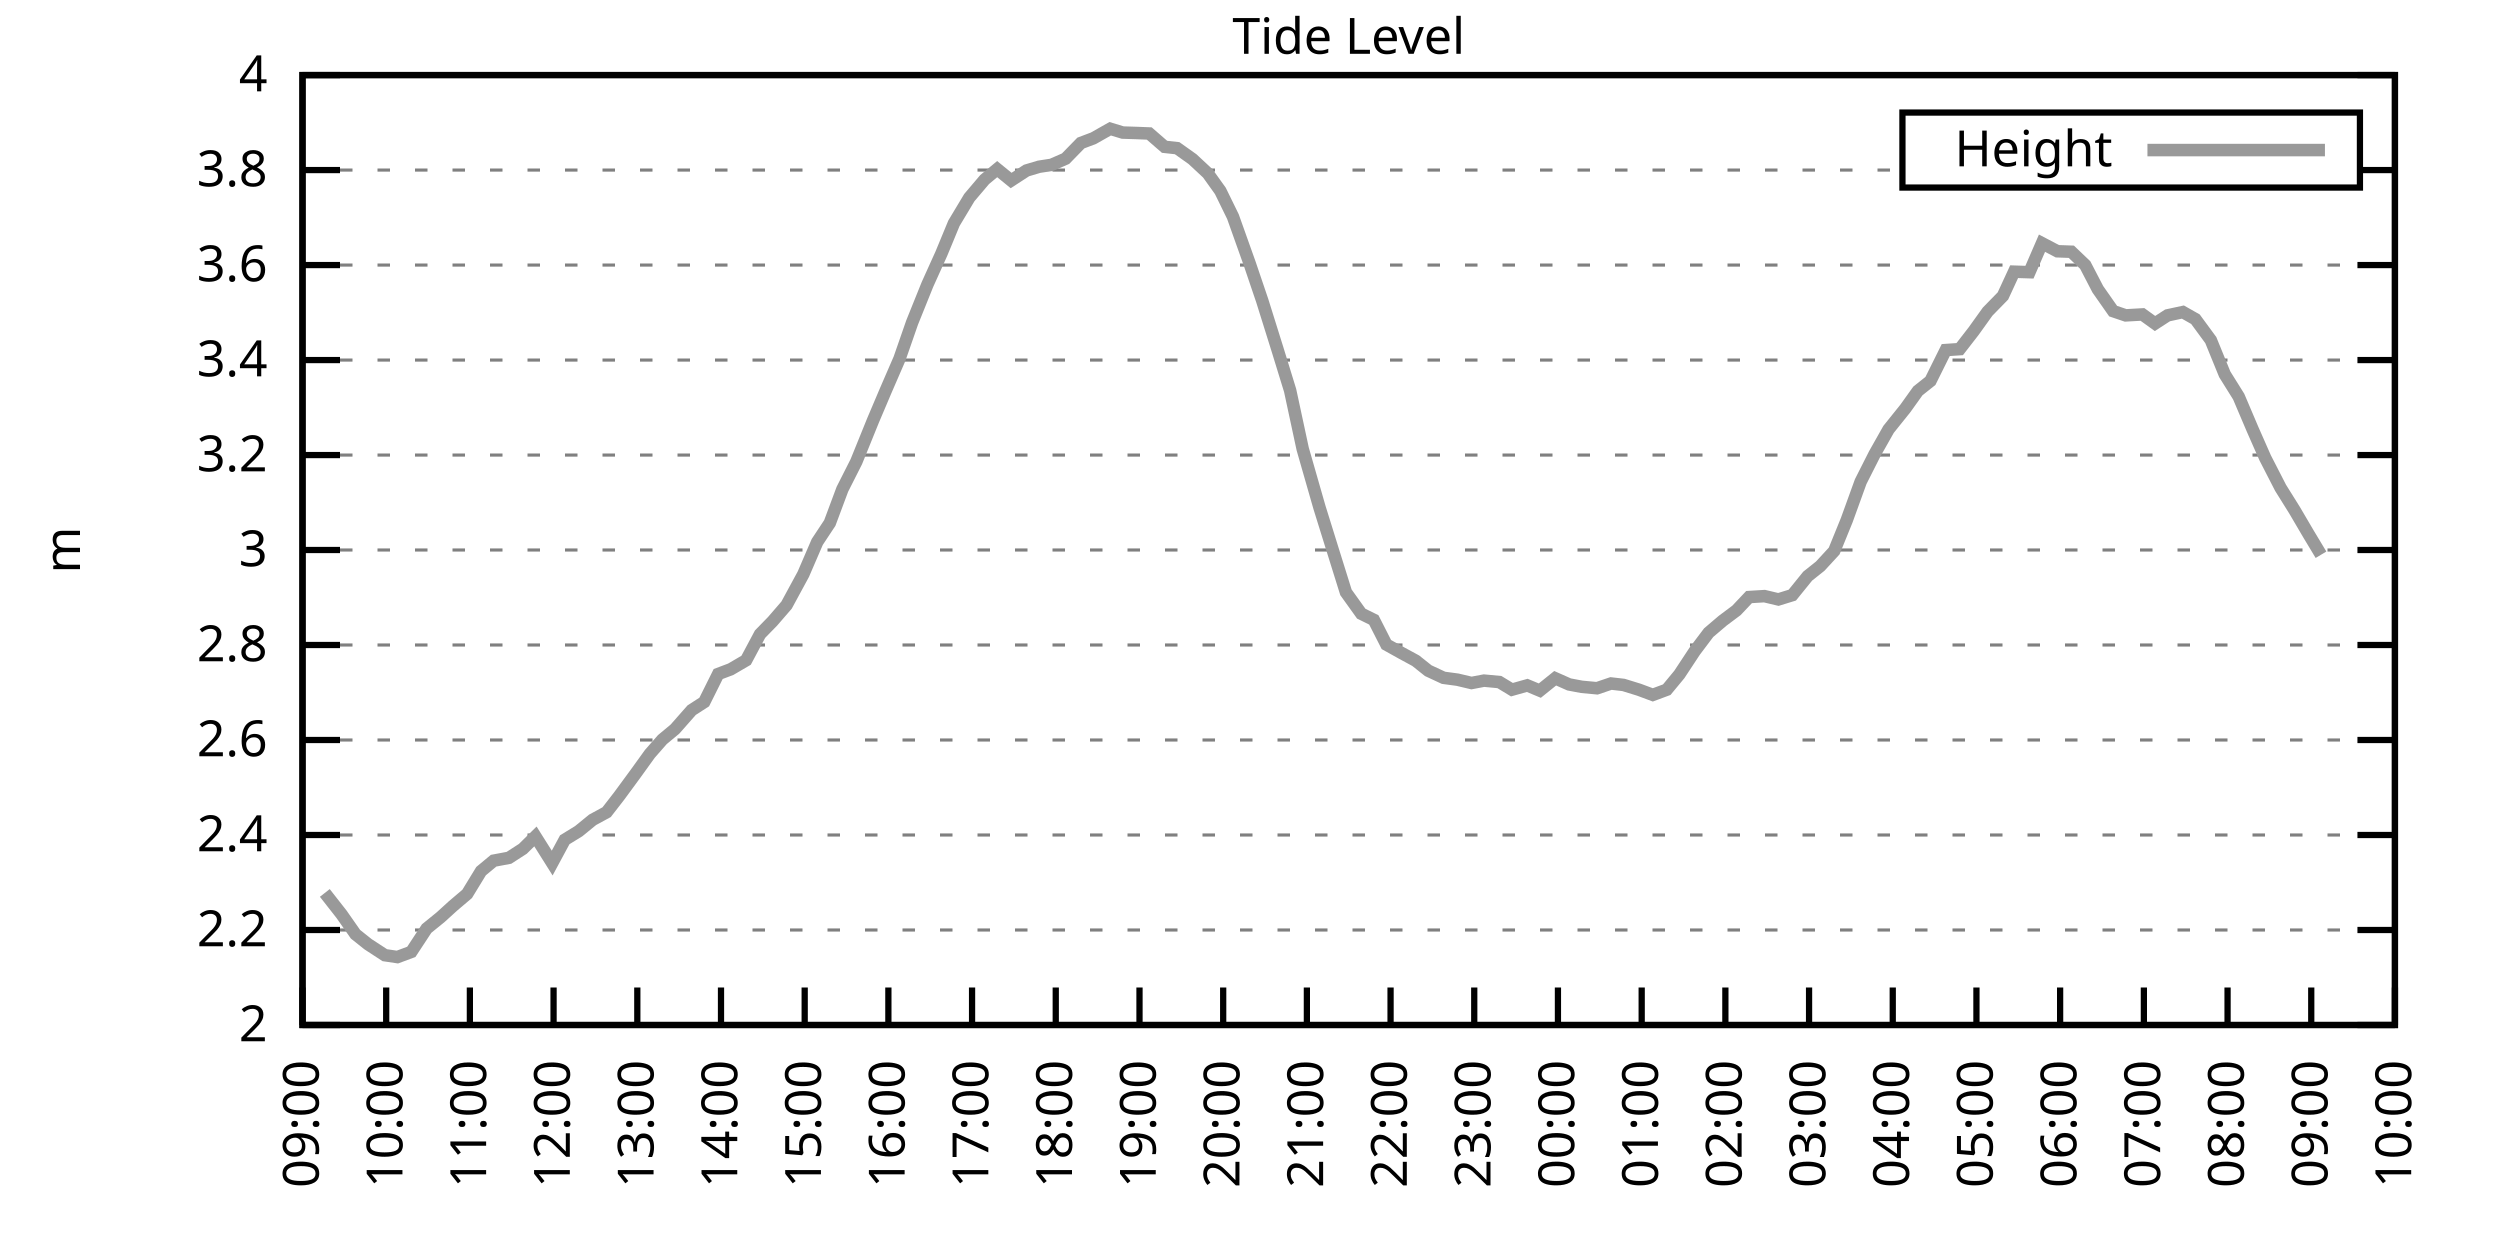
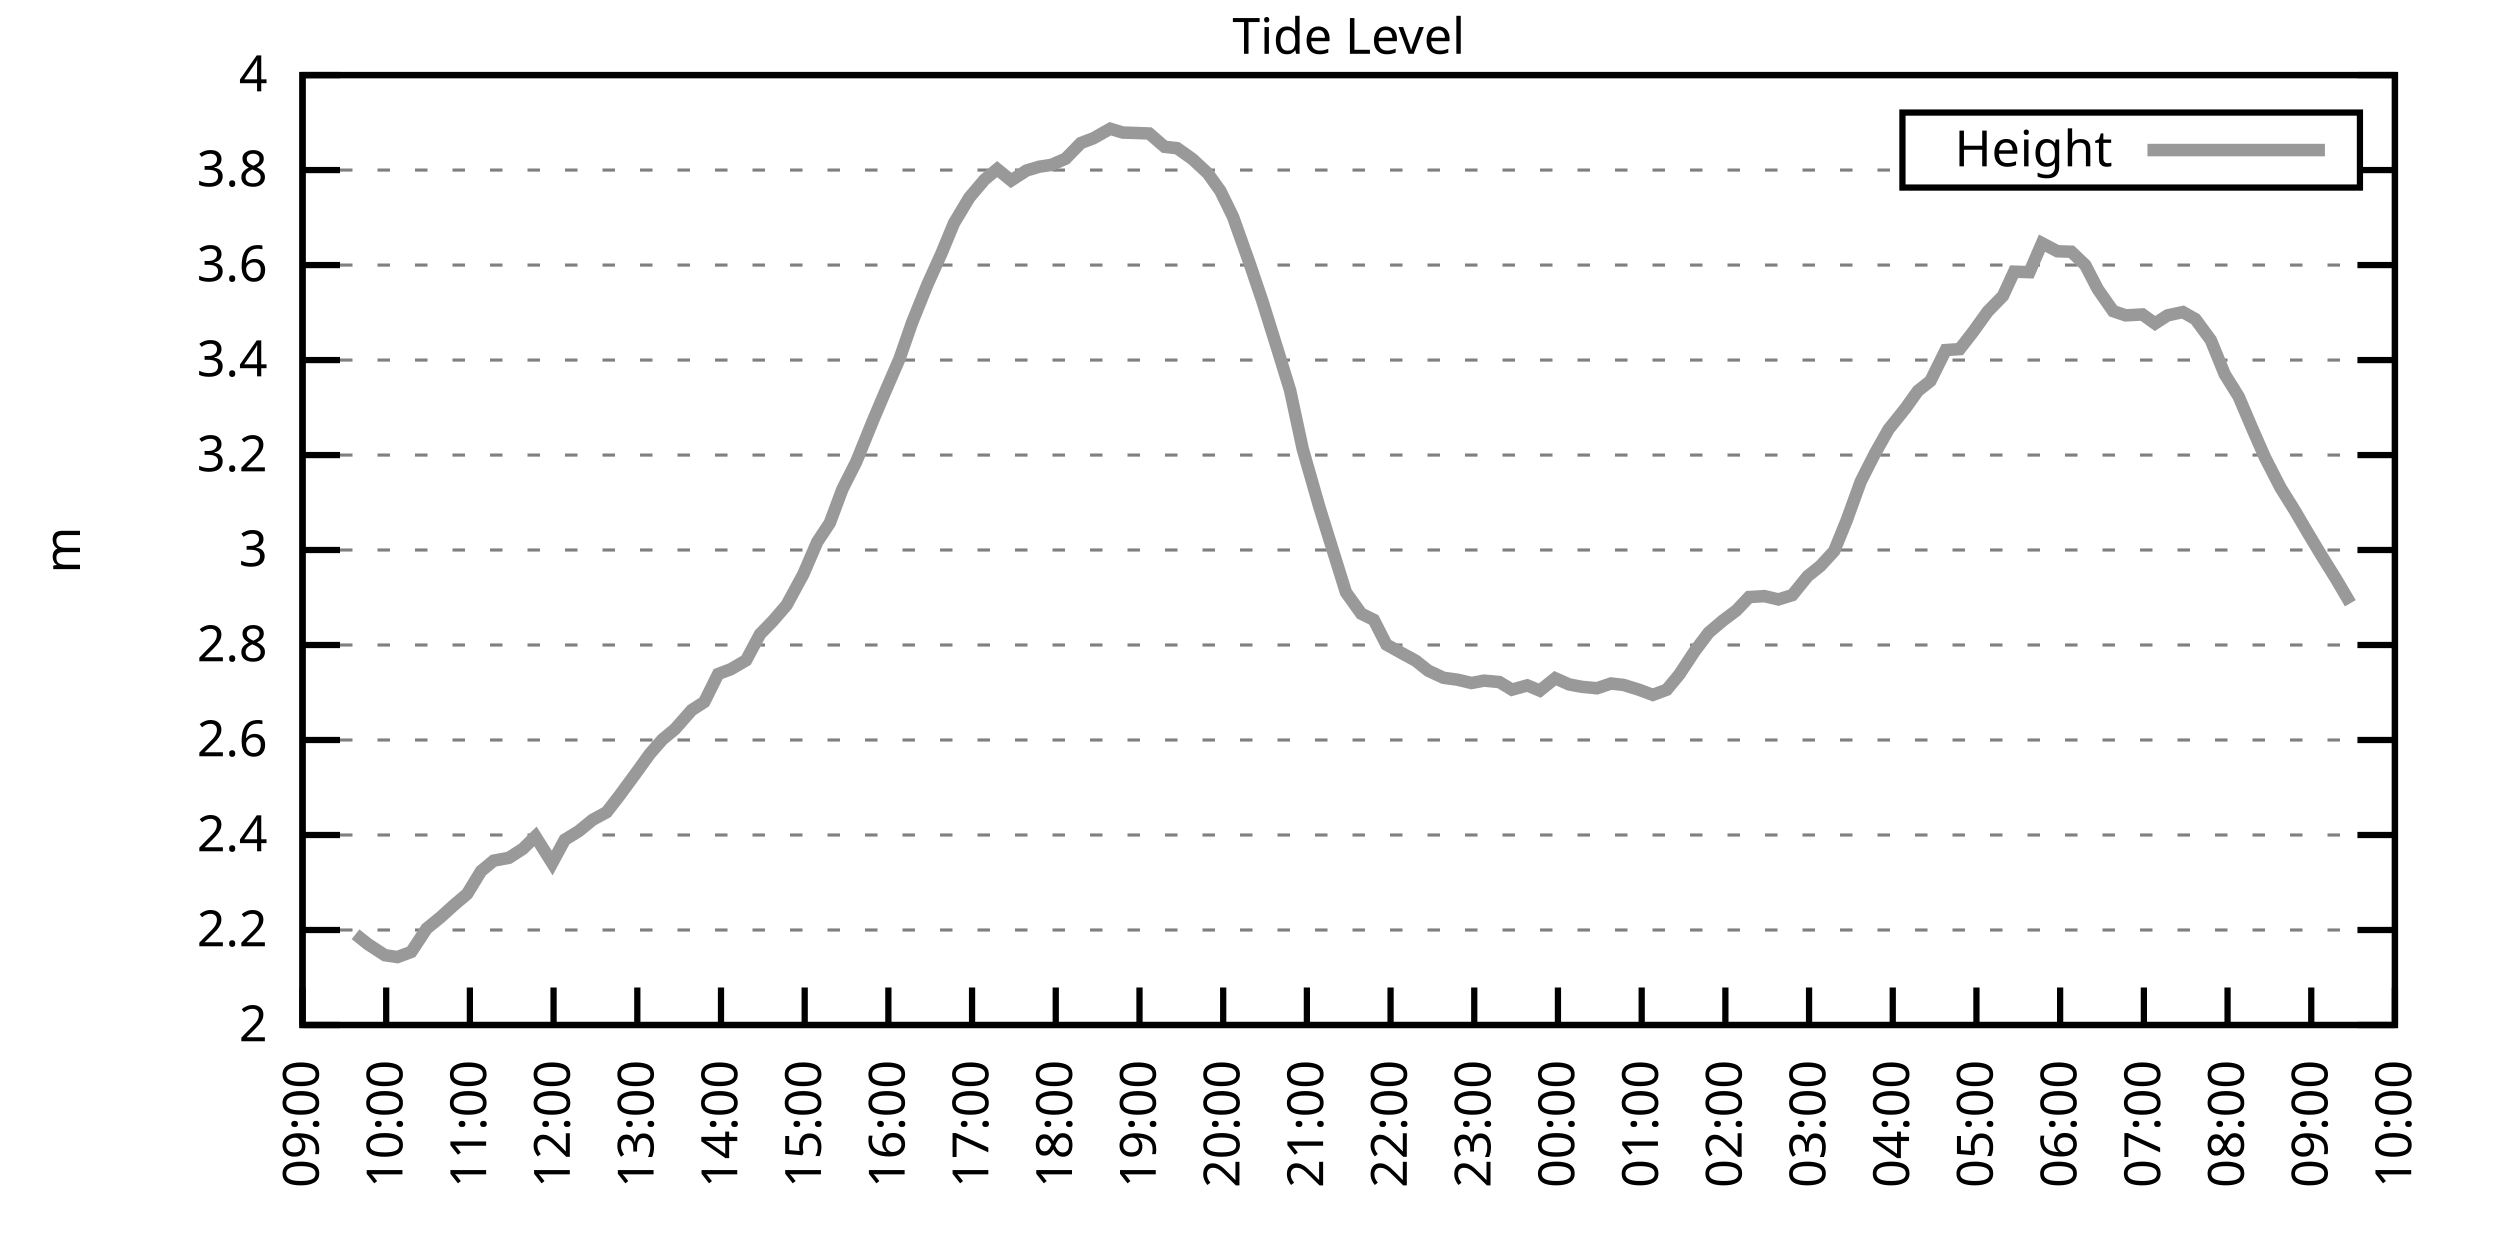
<svg xmlns="http://www.w3.org/2000/svg" xmlns:xlink="http://www.w3.org/1999/xlink" width="400" height="200" viewBox="0 0 400 200">
  <g id="gnuplot_canvas">
    <rect x="0" y="0" width="400" height="200" fill="none" />
    <defs>
      <circle id="gpDot" r="0.5" stroke-width="0.5" stroke="currentColor" />
      <path id="gpPt0" stroke-width="0.333" stroke="currentColor" d="M-1,0 h2 M0,-1 v2" />
      <path id="gpPt1" stroke-width="0.333" stroke="currentColor" d="M-1,-1 L1,1 M1,-1 L-1,1" />
      <path id="gpPt2" stroke-width="0.333" stroke="currentColor" d="M-1,0 L1,0 M0,-1 L0,1 M-1,-1 L1,1 M-1,1 L1,-1" />
      <rect id="gpPt3" stroke-width="0.333" stroke="currentColor" x="-1" y="-1" width="2" height="2" />
      <rect id="gpPt4" stroke-width="0.333" stroke="currentColor" fill="currentColor" x="-1" y="-1" width="2" height="2" />
      <circle id="gpPt5" stroke-width="0.333" stroke="currentColor" cx="0" cy="0" r="1" />
      <use xlink:href="#gpPt5" id="gpPt6" fill="currentColor" stroke="none" />
      <path id="gpPt7" stroke-width="0.333" stroke="currentColor" d="M0,-1.33 L-1.33,0.67 L1.33,0.67 z" />
      <use xlink:href="#gpPt7" id="gpPt8" fill="currentColor" stroke="none" />
      <use xlink:href="#gpPt7" id="gpPt9" stroke="currentColor" transform="rotate(180)" />
      <use xlink:href="#gpPt9" id="gpPt10" fill="currentColor" stroke="none" />
      <use xlink:href="#gpPt3" id="gpPt11" stroke="currentColor" transform="rotate(45)" />
      <use xlink:href="#gpPt11" id="gpPt12" fill="currentColor" stroke="none" />
      <path id="gpPt13" stroke-width="0.333" stroke="currentColor" d="M0,1.330 L1.265,0.411 L0.782,-1.067 L-0.782,-1.076 L-1.265,0.411 z" />
      <use xlink:href="#gpPt13" id="gpPt14" fill="currentColor" stroke="none" />
      <filter id="textbox" filterUnits="objectBoundingBox" x="0" y="0" height="1" width="1">
        <feFlood flood-color="white" flood-opacity="1" result="bgnd" />
        <feComposite in="SourceGraphic" in2="bgnd" operator="atop" />
      </filter>
      <filter id="greybox" filterUnits="objectBoundingBox" x="0" y="0" height="1" width="1">
        <feFlood flood-color="lightgrey" flood-opacity="1" result="grey" />
        <feComposite in="SourceGraphic" in2="grey" operator="atop" />
      </filter>
    </defs>
    <g fill="none" color="white" stroke="currentColor" stroke-width="1.00" stroke-linecap="butt" stroke-linejoin="miter">
</g>
    <g fill="none" color="black" stroke="currentColor" stroke-width="1.00" stroke-linecap="butt" stroke-linejoin="miter">
      <g stroke="none" shape-rendering="crispEdges">
        <polygon fill="rgb(255, 255, 255)" points="48.40,164.00 383.18,164.00 383.18,12.02 48.40,12.02 " />
      </g>
    </g>
    <g fill="none" color="black" stroke="currentColor" stroke-width="1.00" stroke-linecap="butt" stroke-linejoin="miter">
</g>
    <g fill="none" color="black" stroke="black" stroke-width="0.50" stroke-linecap="butt" stroke-linejoin="miter">
</g>
    <g fill="none" color="gray" stroke="currentColor" stroke-width="0.50" stroke-linecap="butt" stroke-linejoin="miter">
      <path stroke="gray" stroke-dasharray="2,4" class="gridline" d="M48.40,164.00 L383.19,164.00  " />
    </g>
    <g fill="none" color="gray" stroke="gray" stroke-width="1.00" stroke-linecap="butt" stroke-linejoin="miter">
</g>
    <g fill="none" color="black" stroke="currentColor" stroke-width="1.00" stroke-linecap="butt" stroke-linejoin="miter">
      <path stroke="black" d="M48.40,164.00 L54.40,164.00 M383.19,164.00 L377.19,164.00  " />
      <g transform="translate(42.80,166.60)" stroke="none" fill="black" font-family="Sans" font-size="8.00" text-anchor="end">
        <text>
          <tspan font-family="Sans"> 2</tspan>
        </text>
      </g>
    </g>
    <g fill="none" color="black" stroke="currentColor" stroke-width="1.00" stroke-linecap="butt" stroke-linejoin="miter">
</g>
    <g fill="none" color="black" stroke="black" stroke-width="0.50" stroke-linecap="butt" stroke-linejoin="miter">
</g>
    <g fill="none" color="gray" stroke="currentColor" stroke-width="0.50" stroke-linecap="butt" stroke-linejoin="miter">
      <path stroke="gray" stroke-dasharray="2,4" class="gridline" d="M48.40,148.80 L383.19,148.80  " />
    </g>
    <g fill="none" color="gray" stroke="gray" stroke-width="1.00" stroke-linecap="butt" stroke-linejoin="miter">
</g>
    <g fill="none" color="black" stroke="currentColor" stroke-width="1.00" stroke-linecap="butt" stroke-linejoin="miter">
      <path stroke="black" d="M48.40,148.80 L54.40,148.80 M383.19,148.80 L377.19,148.80  " />
      <g transform="translate(42.80,151.40)" stroke="none" fill="black" font-family="Sans" font-size="8.00" text-anchor="end">
        <text>
          <tspan font-family="Sans"> 2.2</tspan>
        </text>
      </g>
    </g>
    <g fill="none" color="black" stroke="currentColor" stroke-width="1.00" stroke-linecap="butt" stroke-linejoin="miter">
</g>
    <g fill="none" color="black" stroke="black" stroke-width="0.50" stroke-linecap="butt" stroke-linejoin="miter">
</g>
    <g fill="none" color="gray" stroke="currentColor" stroke-width="0.50" stroke-linecap="butt" stroke-linejoin="miter">
      <path stroke="gray" stroke-dasharray="2,4" class="gridline" d="M48.40,133.60 L383.19,133.60  " />
    </g>
    <g fill="none" color="gray" stroke="gray" stroke-width="1.00" stroke-linecap="butt" stroke-linejoin="miter">
</g>
    <g fill="none" color="black" stroke="currentColor" stroke-width="1.00" stroke-linecap="butt" stroke-linejoin="miter">
      <path stroke="black" d="M48.40,133.60 L54.40,133.60 M383.19,133.60 L377.19,133.60  " />
      <g transform="translate(42.80,136.20)" stroke="none" fill="black" font-family="Sans" font-size="8.00" text-anchor="end">
        <text>
          <tspan font-family="Sans"> 2.4</tspan>
        </text>
      </g>
    </g>
    <g fill="none" color="black" stroke="currentColor" stroke-width="1.00" stroke-linecap="butt" stroke-linejoin="miter">
</g>
    <g fill="none" color="black" stroke="black" stroke-width="0.50" stroke-linecap="butt" stroke-linejoin="miter">
</g>
    <g fill="none" color="gray" stroke="currentColor" stroke-width="0.50" stroke-linecap="butt" stroke-linejoin="miter">
      <path stroke="gray" stroke-dasharray="2,4" class="gridline" d="M48.40,118.40 L383.19,118.40  " />
    </g>
    <g fill="none" color="gray" stroke="gray" stroke-width="1.00" stroke-linecap="butt" stroke-linejoin="miter">
</g>
    <g fill="none" color="black" stroke="currentColor" stroke-width="1.00" stroke-linecap="butt" stroke-linejoin="miter">
      <path stroke="black" d="M48.40,118.40 L54.40,118.40 M383.19,118.40 L377.19,118.40  " />
      <g transform="translate(42.80,121.00)" stroke="none" fill="black" font-family="Sans" font-size="8.00" text-anchor="end">
        <text>
          <tspan font-family="Sans"> 2.6</tspan>
        </text>
      </g>
    </g>
    <g fill="none" color="black" stroke="currentColor" stroke-width="1.00" stroke-linecap="butt" stroke-linejoin="miter">
</g>
    <g fill="none" color="black" stroke="black" stroke-width="0.50" stroke-linecap="butt" stroke-linejoin="miter">
</g>
    <g fill="none" color="gray" stroke="currentColor" stroke-width="0.50" stroke-linecap="butt" stroke-linejoin="miter">
      <path stroke="gray" stroke-dasharray="2,4" class="gridline" d="M48.40,103.20 L383.19,103.20  " />
    </g>
    <g fill="none" color="gray" stroke="gray" stroke-width="1.00" stroke-linecap="butt" stroke-linejoin="miter">
</g>
    <g fill="none" color="black" stroke="currentColor" stroke-width="1.00" stroke-linecap="butt" stroke-linejoin="miter">
      <path stroke="black" d="M48.40,103.20 L54.40,103.20 M383.19,103.20 L377.19,103.20  " />
      <g transform="translate(42.80,105.80)" stroke="none" fill="black" font-family="Sans" font-size="8.00" text-anchor="end">
        <text>
          <tspan font-family="Sans"> 2.8</tspan>
        </text>
      </g>
    </g>
    <g fill="none" color="black" stroke="currentColor" stroke-width="1.00" stroke-linecap="butt" stroke-linejoin="miter">
</g>
    <g fill="none" color="black" stroke="black" stroke-width="0.50" stroke-linecap="butt" stroke-linejoin="miter">
</g>
    <g fill="none" color="gray" stroke="currentColor" stroke-width="0.50" stroke-linecap="butt" stroke-linejoin="miter">
      <path stroke="gray" stroke-dasharray="2,4" class="gridline" d="M48.40,88.00 L383.19,88.00  " />
    </g>
    <g fill="none" color="gray" stroke="gray" stroke-width="1.00" stroke-linecap="butt" stroke-linejoin="miter">
</g>
    <g fill="none" color="black" stroke="currentColor" stroke-width="1.00" stroke-linecap="butt" stroke-linejoin="miter">
      <path stroke="black" d="M48.40,88.00 L54.40,88.00 M383.19,88.00 L377.19,88.00  " />
      <g transform="translate(42.80,90.60)" stroke="none" fill="black" font-family="Sans" font-size="8.00" text-anchor="end">
        <text>
          <tspan font-family="Sans"> 3</tspan>
        </text>
      </g>
    </g>
    <g fill="none" color="black" stroke="currentColor" stroke-width="1.00" stroke-linecap="butt" stroke-linejoin="miter">
</g>
    <g fill="none" color="black" stroke="black" stroke-width="0.50" stroke-linecap="butt" stroke-linejoin="miter">
</g>
    <g fill="none" color="gray" stroke="currentColor" stroke-width="0.50" stroke-linecap="butt" stroke-linejoin="miter">
      <path stroke="gray" stroke-dasharray="2,4" class="gridline" d="M48.40,72.81 L383.19,72.81  " />
    </g>
    <g fill="none" color="gray" stroke="gray" stroke-width="1.00" stroke-linecap="butt" stroke-linejoin="miter">
</g>
    <g fill="none" color="black" stroke="currentColor" stroke-width="1.00" stroke-linecap="butt" stroke-linejoin="miter">
      <path stroke="black" d="M48.40,72.81 L54.40,72.81 M383.19,72.81 L377.19,72.81  " />
      <g transform="translate(42.80,75.41)" stroke="none" fill="black" font-family="Sans" font-size="8.00" text-anchor="end">
        <text>
          <tspan font-family="Sans"> 3.2</tspan>
        </text>
      </g>
    </g>
    <g fill="none" color="black" stroke="currentColor" stroke-width="1.00" stroke-linecap="butt" stroke-linejoin="miter">
</g>
    <g fill="none" color="black" stroke="black" stroke-width="0.50" stroke-linecap="butt" stroke-linejoin="miter">
</g>
    <g fill="none" color="gray" stroke="currentColor" stroke-width="0.50" stroke-linecap="butt" stroke-linejoin="miter">
      <path stroke="gray" stroke-dasharray="2,4" class="gridline" d="M48.40,57.61 L383.19,57.61  " />
    </g>
    <g fill="none" color="gray" stroke="gray" stroke-width="1.00" stroke-linecap="butt" stroke-linejoin="miter">
</g>
    <g fill="none" color="black" stroke="currentColor" stroke-width="1.00" stroke-linecap="butt" stroke-linejoin="miter">
      <path stroke="black" d="M48.40,57.61 L54.40,57.61 M383.19,57.61 L377.19,57.61  " />
      <g transform="translate(42.80,60.21)" stroke="none" fill="black" font-family="Sans" font-size="8.00" text-anchor="end">
        <text>
          <tspan font-family="Sans"> 3.4</tspan>
        </text>
      </g>
    </g>
    <g fill="none" color="black" stroke="currentColor" stroke-width="1.00" stroke-linecap="butt" stroke-linejoin="miter">
</g>
    <g fill="none" color="black" stroke="black" stroke-width="0.50" stroke-linecap="butt" stroke-linejoin="miter">
</g>
    <g fill="none" color="gray" stroke="currentColor" stroke-width="0.50" stroke-linecap="butt" stroke-linejoin="miter">
      <path stroke="gray" stroke-dasharray="2,4" class="gridline" d="M48.40,42.41 L383.19,42.41  " />
    </g>
    <g fill="none" color="gray" stroke="gray" stroke-width="1.00" stroke-linecap="butt" stroke-linejoin="miter">
</g>
    <g fill="none" color="black" stroke="currentColor" stroke-width="1.00" stroke-linecap="butt" stroke-linejoin="miter">
      <path stroke="black" d="M48.40,42.41 L54.40,42.41 M383.19,42.41 L377.19,42.41  " />
      <g transform="translate(42.80,45.01)" stroke="none" fill="black" font-family="Sans" font-size="8.00" text-anchor="end">
        <text>
          <tspan font-family="Sans"> 3.6</tspan>
        </text>
      </g>
    </g>
    <g fill="none" color="black" stroke="currentColor" stroke-width="1.00" stroke-linecap="butt" stroke-linejoin="miter">
</g>
    <g fill="none" color="black" stroke="black" stroke-width="0.50" stroke-linecap="butt" stroke-linejoin="miter">
</g>
    <g fill="none" color="gray" stroke="currentColor" stroke-width="0.50" stroke-linecap="butt" stroke-linejoin="miter">
      <path stroke="gray" stroke-dasharray="2,4" class="gridline" d="M48.40,27.21 L304.39,27.21 M377.59,27.21 L383.19,27.21  " />
    </g>
    <g fill="none" color="gray" stroke="gray" stroke-width="1.00" stroke-linecap="butt" stroke-linejoin="miter">
</g>
    <g fill="none" color="black" stroke="currentColor" stroke-width="1.00" stroke-linecap="butt" stroke-linejoin="miter">
      <path stroke="black" d="M48.40,27.21 L54.40,27.21 M383.19,27.21 L377.19,27.21  " />
      <g transform="translate(42.80,29.81)" stroke="none" fill="black" font-family="Sans" font-size="8.00" text-anchor="end">
        <text>
          <tspan font-family="Sans"> 3.8</tspan>
        </text>
      </g>
    </g>
    <g fill="none" color="black" stroke="currentColor" stroke-width="1.00" stroke-linecap="butt" stroke-linejoin="miter">
</g>
    <g fill="none" color="black" stroke="black" stroke-width="0.50" stroke-linecap="butt" stroke-linejoin="miter">
</g>
    <g fill="none" color="gray" stroke="currentColor" stroke-width="0.50" stroke-linecap="butt" stroke-linejoin="miter">
      <path stroke="gray" stroke-dasharray="2,4" class="gridline" d="M48.40,12.01 L383.19,12.01  " />
    </g>
    <g fill="none" color="gray" stroke="gray" stroke-width="1.00" stroke-linecap="butt" stroke-linejoin="miter">
</g>
    <g fill="none" color="black" stroke="currentColor" stroke-width="1.00" stroke-linecap="butt" stroke-linejoin="miter">
      <path stroke="black" d="M48.40,12.01 L54.40,12.01 M383.19,12.01 L377.19,12.01  " />
      <g transform="translate(42.80,14.61)" stroke="none" fill="black" font-family="Sans" font-size="8.00" text-anchor="end">
        <text>
          <tspan font-family="Sans"> 4</tspan>
        </text>
      </g>
    </g>
    <g fill="none" color="black" stroke="currentColor" stroke-width="1.00" stroke-linecap="butt" stroke-linejoin="miter">
      <path stroke="black" d="M48.40,164.00 L48.40,158.00  " />
      <g transform="translate(51.00,169.60) rotate(270.00)" stroke="none" fill="black" font-family="Sans" font-size="8.00" text-anchor="end">
        <text>
          <tspan font-family="Sans">09:00</tspan>
        </text>
      </g>
    </g>
    <g fill="none" color="black" stroke="currentColor" stroke-width="1.00" stroke-linecap="butt" stroke-linejoin="miter">
      <path stroke="black" d="M61.79,164.00 L61.79,158.00  " />
      <g transform="translate(64.39,169.60) rotate(270.00)" stroke="none" fill="black" font-family="Sans" font-size="8.00" text-anchor="end">
        <text>
          <tspan font-family="Sans">10:00</tspan>
        </text>
      </g>
    </g>
    <g fill="none" color="black" stroke="currentColor" stroke-width="1.00" stroke-linecap="butt" stroke-linejoin="miter">
      <path stroke="black" d="M75.18,164.00 L75.18,158.00  " />
      <g transform="translate(77.78,169.60) rotate(270.00)" stroke="none" fill="black" font-family="Sans" font-size="8.00" text-anchor="end">
        <text>
          <tspan font-family="Sans">11:00</tspan>
        </text>
      </g>
    </g>
    <g fill="none" color="black" stroke="currentColor" stroke-width="1.00" stroke-linecap="butt" stroke-linejoin="miter">
      <path stroke="black" d="M88.57,164.00 L88.57,158.00  " />
      <g transform="translate(91.17,169.60) rotate(270.00)" stroke="none" fill="black" font-family="Sans" font-size="8.00" text-anchor="end">
        <text>
          <tspan font-family="Sans">12:00</tspan>
        </text>
      </g>
    </g>
    <g fill="none" color="black" stroke="currentColor" stroke-width="1.00" stroke-linecap="butt" stroke-linejoin="miter">
      <path stroke="black" d="M101.97,164.00 L101.97,158.00  " />
      <g transform="translate(104.57,169.60) rotate(270.00)" stroke="none" fill="black" font-family="Sans" font-size="8.00" text-anchor="end">
        <text>
          <tspan font-family="Sans">13:00</tspan>
        </text>
      </g>
    </g>
    <g fill="none" color="black" stroke="currentColor" stroke-width="1.00" stroke-linecap="butt" stroke-linejoin="miter">
      <path stroke="black" d="M115.36,164.00 L115.36,158.00  " />
      <g transform="translate(117.96,169.60) rotate(270.00)" stroke="none" fill="black" font-family="Sans" font-size="8.00" text-anchor="end">
        <text>
          <tspan font-family="Sans">14:00</tspan>
        </text>
      </g>
    </g>
    <g fill="none" color="black" stroke="currentColor" stroke-width="1.00" stroke-linecap="butt" stroke-linejoin="miter">
      <path stroke="black" d="M128.75,164.00 L128.75,158.00  " />
      <g transform="translate(131.35,169.60) rotate(270.00)" stroke="none" fill="black" font-family="Sans" font-size="8.00" text-anchor="end">
        <text>
          <tspan font-family="Sans">15:00</tspan>
        </text>
      </g>
    </g>
    <g fill="none" color="black" stroke="currentColor" stroke-width="1.00" stroke-linecap="butt" stroke-linejoin="miter">
      <path stroke="black" d="M142.14,164.00 L142.14,158.00  " />
      <g transform="translate(144.74,169.60) rotate(270.00)" stroke="none" fill="black" font-family="Sans" font-size="8.00" text-anchor="end">
        <text>
          <tspan font-family="Sans">16:00</tspan>
        </text>
      </g>
    </g>
    <g fill="none" color="black" stroke="currentColor" stroke-width="1.00" stroke-linecap="butt" stroke-linejoin="miter">
      <path stroke="black" d="M155.53,164.00 L155.53,158.00  " />
      <g transform="translate(158.13,169.60) rotate(270.00)" stroke="none" fill="black" font-family="Sans" font-size="8.00" text-anchor="end">
        <text>
          <tspan font-family="Sans">17:00</tspan>
        </text>
      </g>
    </g>
    <g fill="none" color="black" stroke="currentColor" stroke-width="1.00" stroke-linecap="butt" stroke-linejoin="miter">
      <path stroke="black" d="M168.92,164.00 L168.92,158.00  " />
      <g transform="translate(171.52,169.60) rotate(270.00)" stroke="none" fill="black" font-family="Sans" font-size="8.00" text-anchor="end">
        <text>
          <tspan font-family="Sans">18:00</tspan>
        </text>
      </g>
    </g>
    <g fill="none" color="black" stroke="currentColor" stroke-width="1.00" stroke-linecap="butt" stroke-linejoin="miter">
      <path stroke="black" d="M182.32,164.00 L182.32,158.00  " />
      <g transform="translate(184.92,169.60) rotate(270.00)" stroke="none" fill="black" font-family="Sans" font-size="8.00" text-anchor="end">
        <text>
          <tspan font-family="Sans">19:00</tspan>
        </text>
      </g>
    </g>
    <g fill="none" color="black" stroke="currentColor" stroke-width="1.00" stroke-linecap="butt" stroke-linejoin="miter">
      <path stroke="black" d="M195.71,164.00 L195.71,158.00  " />
      <g transform="translate(198.31,169.60) rotate(270.00)" stroke="none" fill="black" font-family="Sans" font-size="8.00" text-anchor="end">
        <text>
          <tspan font-family="Sans">20:00</tspan>
        </text>
      </g>
    </g>
    <g fill="none" color="black" stroke="currentColor" stroke-width="1.00" stroke-linecap="butt" stroke-linejoin="miter">
      <path stroke="black" d="M209.10,164.00 L209.10,158.00  " />
      <g transform="translate(211.70,169.60) rotate(270.00)" stroke="none" fill="black" font-family="Sans" font-size="8.00" text-anchor="end">
        <text>
          <tspan font-family="Sans">21:00</tspan>
        </text>
      </g>
    </g>
    <g fill="none" color="black" stroke="currentColor" stroke-width="1.00" stroke-linecap="butt" stroke-linejoin="miter">
      <path stroke="black" d="M222.49,164.00 L222.49,158.00  " />
      <g transform="translate(225.09,169.60) rotate(270.00)" stroke="none" fill="black" font-family="Sans" font-size="8.00" text-anchor="end">
        <text>
          <tspan font-family="Sans">22:00</tspan>
        </text>
      </g>
    </g>
    <g fill="none" color="black" stroke="currentColor" stroke-width="1.00" stroke-linecap="butt" stroke-linejoin="miter">
      <path stroke="black" d="M235.88,164.00 L235.88,158.00  " />
      <g transform="translate(238.48,169.60) rotate(270.00)" stroke="none" fill="black" font-family="Sans" font-size="8.00" text-anchor="end">
        <text>
          <tspan font-family="Sans">23:00</tspan>
        </text>
      </g>
    </g>
    <g fill="none" color="black" stroke="currentColor" stroke-width="1.00" stroke-linecap="butt" stroke-linejoin="miter">
      <path stroke="black" d="M249.27,164.00 L249.27,158.00  " />
      <g transform="translate(251.87,169.60) rotate(270.00)" stroke="none" fill="black" font-family="Sans" font-size="8.00" text-anchor="end">
        <text>
          <tspan font-family="Sans">00:00</tspan>
        </text>
      </g>
    </g>
    <g fill="none" color="black" stroke="currentColor" stroke-width="1.00" stroke-linecap="butt" stroke-linejoin="miter">
      <path stroke="black" d="M262.67,164.00 L262.67,158.00  " />
      <g transform="translate(265.27,169.60) rotate(270.00)" stroke="none" fill="black" font-family="Sans" font-size="8.00" text-anchor="end">
        <text>
          <tspan font-family="Sans">01:00</tspan>
        </text>
      </g>
    </g>
    <g fill="none" color="black" stroke="currentColor" stroke-width="1.00" stroke-linecap="butt" stroke-linejoin="miter">
      <path stroke="black" d="M276.06,164.00 L276.06,158.00  " />
      <g transform="translate(278.66,169.60) rotate(270.00)" stroke="none" fill="black" font-family="Sans" font-size="8.00" text-anchor="end">
        <text>
          <tspan font-family="Sans">02:00</tspan>
        </text>
      </g>
    </g>
    <g fill="none" color="black" stroke="currentColor" stroke-width="1.00" stroke-linecap="butt" stroke-linejoin="miter">
      <path stroke="black" d="M289.45,164.00 L289.45,158.00  " />
      <g transform="translate(292.05,169.60) rotate(270.00)" stroke="none" fill="black" font-family="Sans" font-size="8.00" text-anchor="end">
        <text>
          <tspan font-family="Sans">03:00</tspan>
        </text>
      </g>
    </g>
    <g fill="none" color="black" stroke="currentColor" stroke-width="1.00" stroke-linecap="butt" stroke-linejoin="miter">
      <path stroke="black" d="M302.84,164.00 L302.84,158.00  " />
      <g transform="translate(305.44,169.60) rotate(270.00)" stroke="none" fill="black" font-family="Sans" font-size="8.00" text-anchor="end">
        <text>
          <tspan font-family="Sans">04:00</tspan>
        </text>
      </g>
    </g>
    <g fill="none" color="black" stroke="currentColor" stroke-width="1.00" stroke-linecap="butt" stroke-linejoin="miter">
      <path stroke="black" d="M316.23,164.00 L316.23,158.00  " />
      <g transform="translate(318.83,169.60) rotate(270.00)" stroke="none" fill="black" font-family="Sans" font-size="8.00" text-anchor="end">
        <text>
          <tspan font-family="Sans">05:00</tspan>
        </text>
      </g>
    </g>
    <g fill="none" color="black" stroke="currentColor" stroke-width="1.00" stroke-linecap="butt" stroke-linejoin="miter">
      <path stroke="black" d="M329.62,164.00 L329.62,158.00  " />
      <g transform="translate(332.22,169.60) rotate(270.00)" stroke="none" fill="black" font-family="Sans" font-size="8.00" text-anchor="end">
        <text>
          <tspan font-family="Sans">06:00</tspan>
        </text>
      </g>
    </g>
    <g fill="none" color="black" stroke="currentColor" stroke-width="1.00" stroke-linecap="butt" stroke-linejoin="miter">
      <path stroke="black" d="M343.02,164.00 L343.02,158.00  " />
      <g transform="translate(345.62,169.60) rotate(270.00)" stroke="none" fill="black" font-family="Sans" font-size="8.00" text-anchor="end">
        <text>
          <tspan font-family="Sans">07:00</tspan>
        </text>
      </g>
    </g>
    <g fill="none" color="black" stroke="currentColor" stroke-width="1.00" stroke-linecap="butt" stroke-linejoin="miter">
      <path stroke="black" d="M356.41,164.00 L356.41,158.00  " />
      <g transform="translate(359.01,169.60) rotate(270.00)" stroke="none" fill="black" font-family="Sans" font-size="8.00" text-anchor="end">
        <text>
          <tspan font-family="Sans">08:00</tspan>
        </text>
      </g>
    </g>
    <g fill="none" color="black" stroke="currentColor" stroke-width="1.00" stroke-linecap="butt" stroke-linejoin="miter">
      <path stroke="black" d="M369.80,164.00 L369.80,158.00  " />
      <g transform="translate(372.40,169.60) rotate(270.00)" stroke="none" fill="black" font-family="Sans" font-size="8.00" text-anchor="end">
        <text>
          <tspan font-family="Sans">09:00</tspan>
        </text>
      </g>
    </g>
    <g fill="none" color="black" stroke="currentColor" stroke-width="1.00" stroke-linecap="butt" stroke-linejoin="miter">
      <path stroke="black" d="M383.19,164.00 L383.19,158.00  " />
      <g transform="translate(385.79,169.60) rotate(270.00)" stroke="none" fill="black" font-family="Sans" font-size="8.00" text-anchor="end">
        <text>
          <tspan font-family="Sans">10:00</tspan>
        </text>
      </g>
    </g>
    <g fill="none" color="black" stroke="currentColor" stroke-width="1.00" stroke-linecap="butt" stroke-linejoin="miter">
</g>
    <g fill="none" color="black" stroke="currentColor" stroke-width="1.00" stroke-linecap="butt" stroke-linejoin="miter">
      <path stroke="black" d="M48.40,12.01 L48.40,164.00 L383.19,164.00 L383.19,12.01 L48.40,12.01 Z  " />
    </g>
    <g fill="none" color="black" stroke="currentColor" stroke-width="1.00" stroke-linecap="butt" stroke-linejoin="miter">
</g>
    <g fill="none" color="black" stroke="currentColor" stroke-width="1.00" stroke-linecap="butt" stroke-linejoin="miter">
      <path stroke="black" d="M304.39,30.01 L304.39,18.01 L377.59,18.01 L377.59,30.01 L304.39,30.01 Z  " />
    </g>
    <g id="Tide_level_plot_1">
      <g fill="none" color="white" stroke="black" stroke-width="2.00" stroke-linecap="butt" stroke-linejoin="miter">
</g>
      <g fill="none" color="black" stroke="currentColor" stroke-width="2.00" stroke-linecap="butt" stroke-linejoin="miter">
        <g transform="translate(337.99,26.61)" stroke="none" fill="black" font-family="Sans" font-size="8.00" text-anchor="end">
          <text>
            <tspan font-family="Sans">Height</tspan>
          </text>
        </g>
      </g>
      <g fill="none" color="black" stroke="currentColor" stroke-width="2.00" stroke-linecap="butt" stroke-linejoin="miter">
-         <path stroke="rgb(153, 153, 153)" d="M343.59,24.01 L371.99,24.01 M51.97,142.87 L54.65,146.29 L56.88,149.48 L58.89,151.08 L61.57,152.83 L63.58,153.13   L65.81,152.30 L68.26,148.57 L70.50,146.75 L72.50,144.93 L74.74,143.03 L76.97,139.38 L78.98,137.71 L81.43,137.25   L83.66,135.81 L85.67,133.83 L88.35,138.09 L90.36,134.36 L92.59,132.99 L94.82,131.17 L97.06,129.95 L99.06,127.37   L101.74,123.72 L103.98,120.61 L105.98,118.33 L107.99,116.66 L110.67,113.62 L112.68,112.32 L114.91,107.84 L116.92,107.08   L119.38,105.64 L121.61,101.46 L123.62,99.40 L125.85,96.82 L128.53,91.88 L130.76,86.71 L132.77,83.67 L134.78,78.28   L137.01,73.87 L139.69,67.26 L141.69,62.55 L143.93,57.38 L145.94,51.60 L148.39,45.52 L150.62,40.58 L152.63,35.72   L155.09,31.62 L157.54,28.73 L159.55,27.06 L161.78,28.88 L164.24,27.28 L166.25,26.68 L168.25,26.37 L170.49,25.39   L172.94,22.88 L174.95,22.12 L177.63,20.60 L179.64,21.21 L181.87,21.28 L183.88,21.36 L186.33,23.49 L188.34,23.71   L190.80,25.46 L193.25,27.74 L195.26,30.55 L197.27,34.66 L199.95,42.18 L201.96,48.11 L204.41,55.94 L206.42,62.47   L208.43,71.82 L211.11,81.17 L213.12,87.63 L215.35,94.77 L217.80,98.19 L219.81,99.18 L221.82,103.13 L224.28,104.50   L226.51,105.71 L228.52,107.31 L230.97,108.45 L233.20,108.75 L235.44,109.28 L237.44,108.90 L239.90,109.13 L241.91,110.35   L244.36,109.66 L246.37,110.50 L248.83,108.52 L251.06,109.51 L253.07,109.89 L255.52,110.12 L257.76,109.36 L259.76,109.59   L262.22,110.35 L264.45,111.18 L266.68,110.35 L268.69,107.92 L271.15,104.19 L273.38,101.23 L275.61,99.33 L277.84,97.66   L279.85,95.53 L282.31,95.38 L284.54,95.91 L286.77,95.22 L289.23,92.18 L291.23,90.59 L293.47,88.16 L295.48,83.22   L297.71,77.06 L299.94,72.65 L302.17,68.70 L304.85,65.36 L306.86,62.55 L308.87,60.95 L311.32,56.01 L313.55,55.86   L315.79,52.97 L318.02,49.86 L320.47,47.35 L322.26,43.47 L324.71,43.55 L326.72,38.91 L329.18,40.20 L331.41,40.28   L333.64,42.41 L335.65,46.28 L338.10,49.78 L340.11,50.46 L342.79,50.31 L344.80,51.76 L346.81,50.46 L349.26,49.93   L351.27,51.07 L353.73,54.42 L355.96,59.89 L358.19,63.46 L360.42,68.70 L362.43,73.26 L364.89,78.05 L367.12,81.62   L369.35,85.42 L371.36,88.76  " />
+         <path stroke="rgb(153, 153, 153)" d="M343.59,24.01 L371.99,24.01 M56.88,149.48 L58.89,151.08 L61.57,152.83 L63.58,153.13 L65.81,152.30 L68.26,148.57   L70.50,146.75 L72.50,144.93 L74.74,143.03 L76.97,139.38 L78.98,137.71 L81.43,137.25 L83.66,135.81 L85.67,133.83   L88.35,138.09 L90.36,134.36 L92.59,132.99 L94.82,131.17 L97.06,129.95 L99.06,127.37 L101.74,123.72 L103.98,120.61   L105.98,118.33 L107.99,116.66 L110.67,113.62 L112.68,112.32 L114.91,107.84 L116.92,107.08 L119.38,105.64 L121.61,101.46   L123.62,99.40 L125.85,96.82 L128.53,91.88 L130.76,86.71 L132.77,83.67 L134.78,78.28 L137.01,73.87 L139.69,67.26   L141.69,62.55 L143.93,57.38 L145.94,51.60 L148.39,45.52 L150.62,40.58 L152.63,35.72 L155.09,31.62 L157.54,28.73   L159.55,27.06 L161.78,28.88 L164.24,27.28 L166.25,26.68 L168.25,26.37 L170.49,25.39 L172.94,22.88 L174.95,22.12   L177.63,20.60 L179.64,21.21 L181.87,21.28 L183.88,21.36 L186.33,23.49 L188.34,23.71 L190.80,25.46 L193.25,27.74   L195.26,30.55 L197.27,34.66 L199.95,42.18 L201.96,48.11 L204.41,55.94 L206.42,62.47 L208.43,71.82 L211.11,81.17   L213.12,87.63 L215.35,94.77 L217.80,98.19 L219.81,99.18 L221.82,103.13 L224.28,104.50 L226.51,105.71 L228.52,107.31   L230.97,108.45 L233.20,108.75 L235.44,109.28 L237.44,108.90 L239.90,109.13 L241.91,110.35 L244.36,109.66 L246.37,110.50   L248.83,108.52 L251.06,109.51 L253.07,109.89 L255.52,110.12 L257.76,109.36 L259.76,109.59 L262.22,110.35 L264.45,111.18   L266.68,110.35 L268.69,107.92 L271.15,104.19 L273.38,101.23 L275.61,99.33 L277.84,97.66 L279.85,95.53 L282.31,95.38   L284.54,95.91 L286.77,95.22 L289.23,92.18 L291.23,90.59 L293.47,88.16 L295.48,83.22 L297.71,77.06 L299.94,72.65   L302.17,68.70 L304.85,65.36 L306.86,62.55 L308.87,60.95 L311.32,56.01 L313.55,55.86 L315.79,52.97 L318.02,49.86   L320.47,47.35 L322.26,43.47 L324.71,43.55 L326.72,38.91 L329.18,40.20 L331.41,40.28 L333.64,42.41 L335.65,46.28   L338.10,49.78 L340.11,50.46 L342.79,50.31 L344.80,51.76 L346.81,50.46 L349.26,49.93 L351.27,51.07 L353.73,54.42   L355.96,59.89 L358.19,63.46 L360.42,68.70 L362.43,73.26 L364.89,78.05 L367.12,81.62 L369.35,85.42 L371.36,88.76   L373.82,92.72 L376.05,96.52  " />
      </g>
    </g>
    <g fill="none" color="black" stroke="currentColor" stroke-width="2.00" stroke-linecap="butt" stroke-linejoin="miter">
</g>
    <g fill="none" color="black" stroke="black" stroke-width="1.00" stroke-linecap="butt" stroke-linejoin="miter">
</g>
    <g fill="none" color="black" stroke="currentColor" stroke-width="1.00" stroke-linecap="butt" stroke-linejoin="miter">
      <path stroke="black" d="M48.40,12.01 L48.40,164.00 L383.19,164.00 L383.19,12.01 L48.40,12.01 Z  " />
      <g transform="translate(12.80,88.01) rotate(270.00)" stroke="none" fill="black" font-family="Sans" font-size="8.00" text-anchor="middle">
        <text>
          <tspan font-family="Sans">m</tspan>
        </text>
      </g>
    </g>
    <g fill="none" color="black" stroke="currentColor" stroke-width="1.00" stroke-linecap="butt" stroke-linejoin="miter">
</g>
    <g fill="none" color="black" stroke="currentColor" stroke-width="1.00" stroke-linecap="butt" stroke-linejoin="miter">
      <g transform="translate(215.79,8.61)" stroke="none" fill="black" font-family="Sans" font-size="8.00" text-anchor="middle">
        <text>
          <tspan font-family="Sans">Tide Level</tspan>
        </text>
      </g>
    </g>
    <g fill="none" color="black" stroke="currentColor" stroke-width="1.00" stroke-linecap="butt" stroke-linejoin="miter">
</g>
  </g>
</svg>
